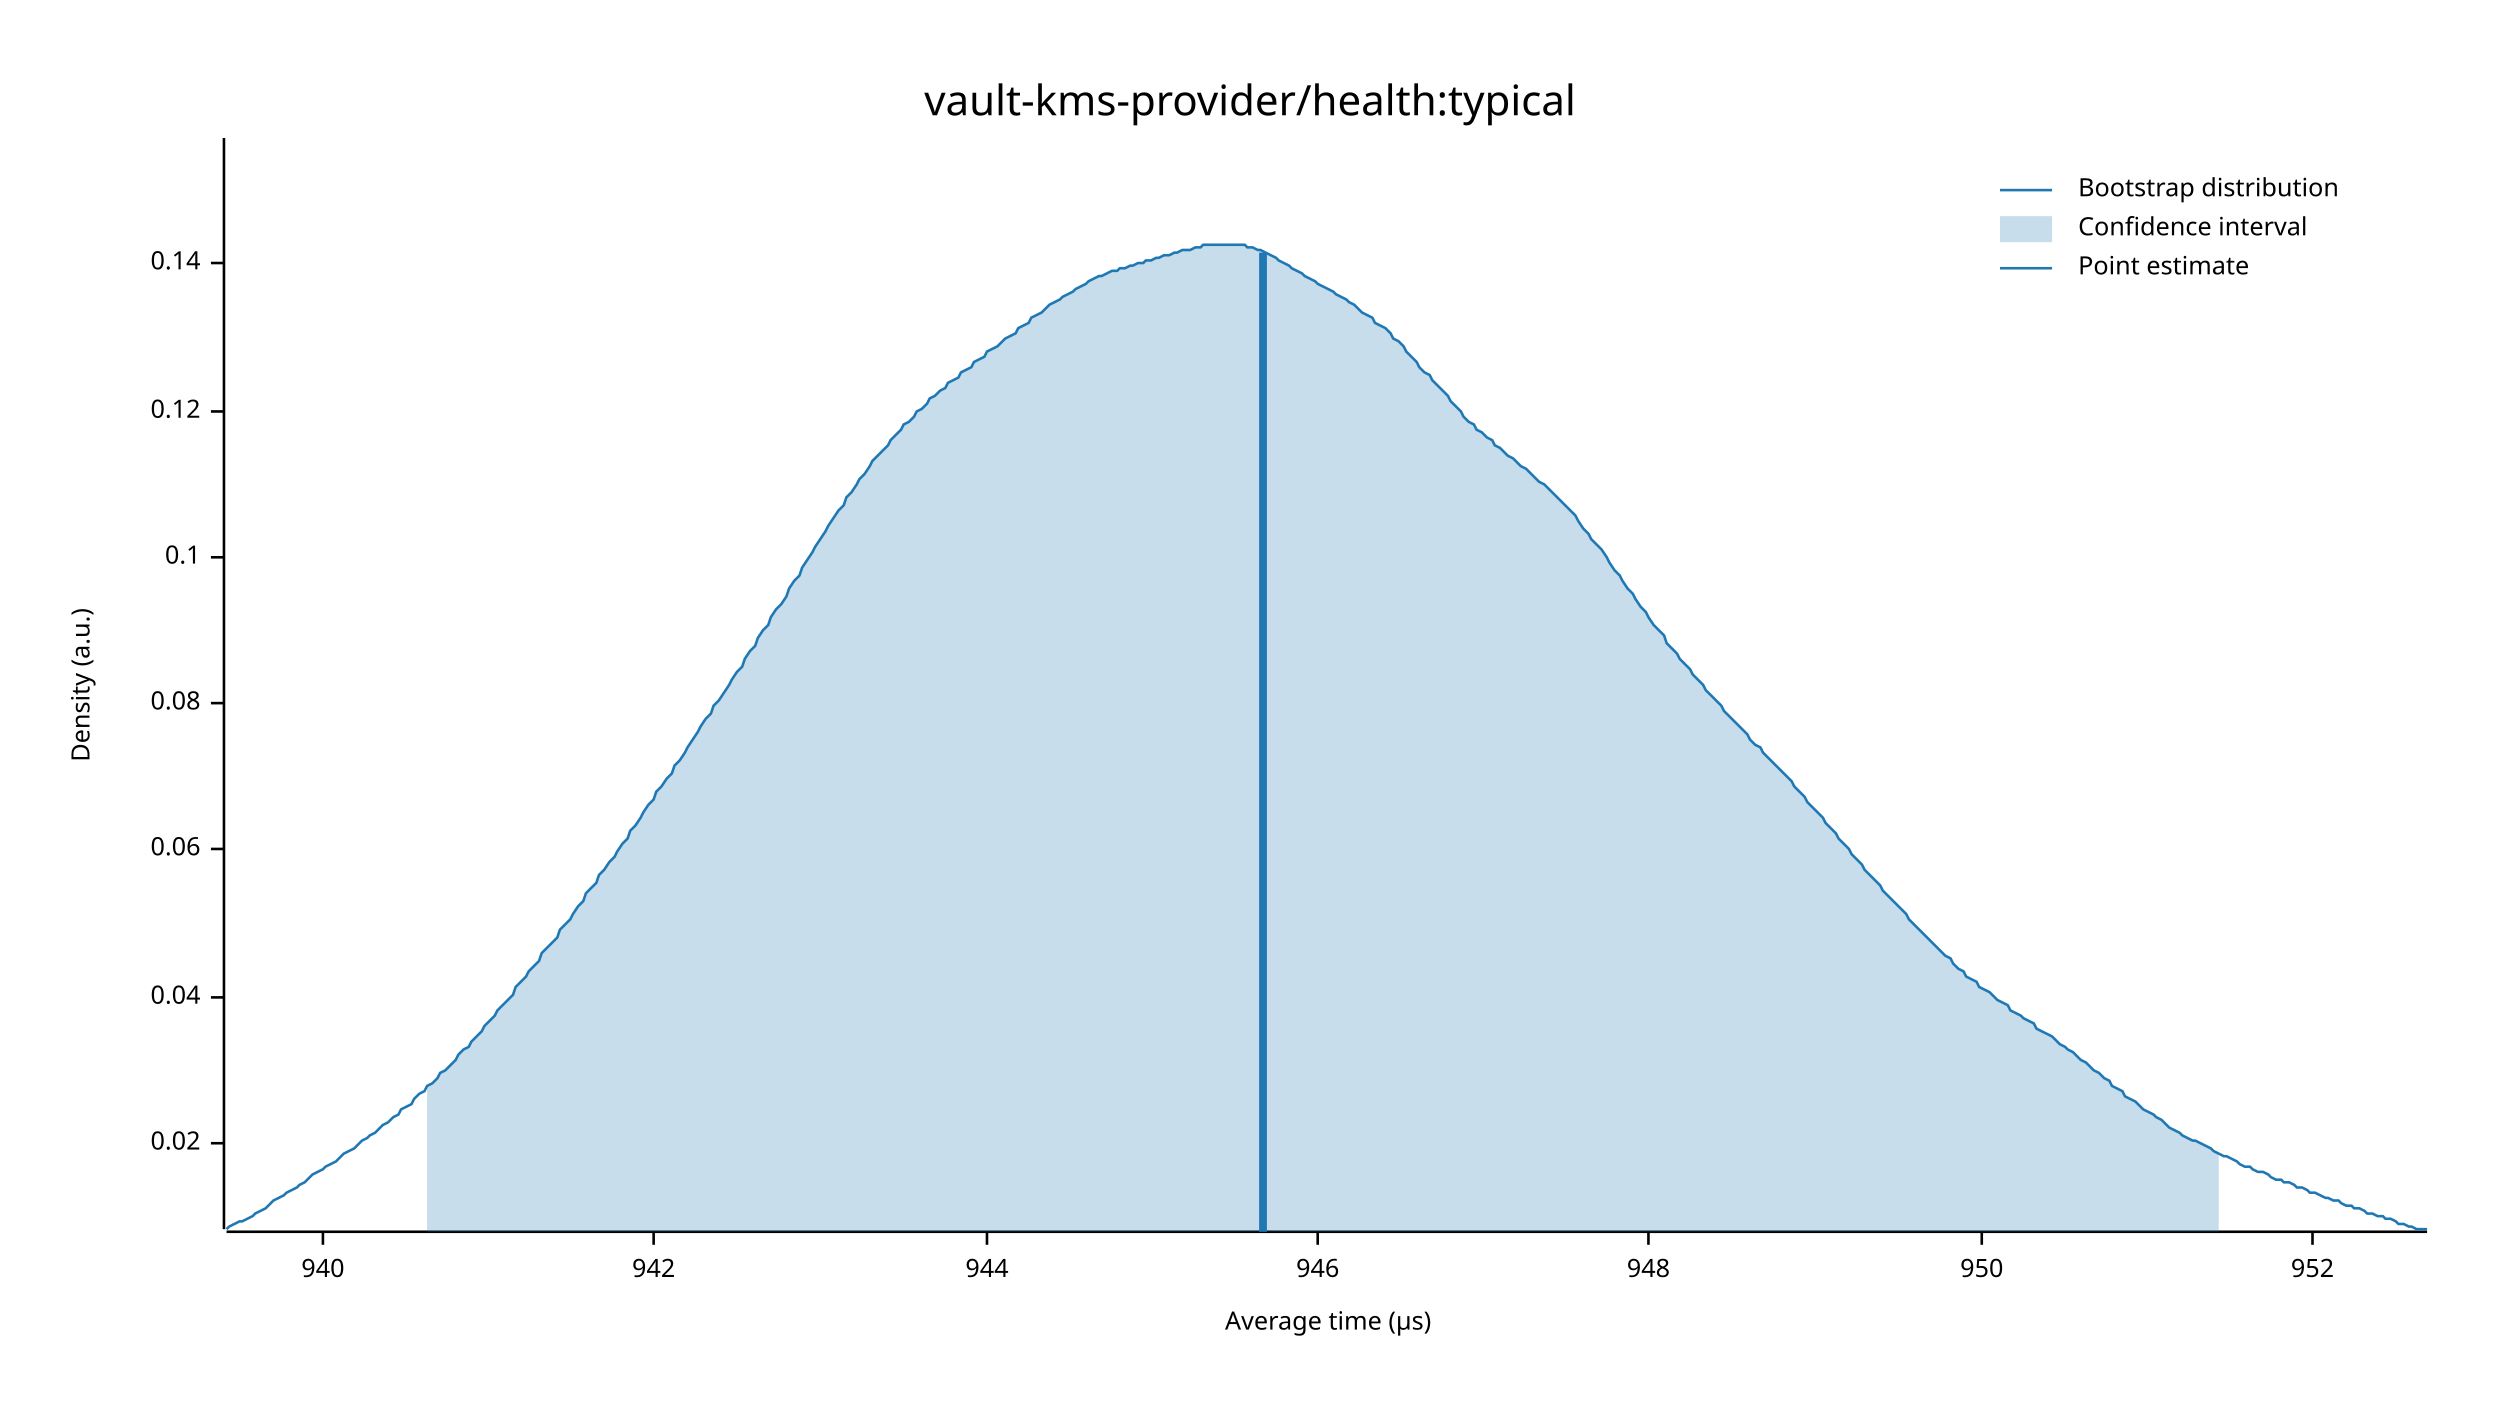
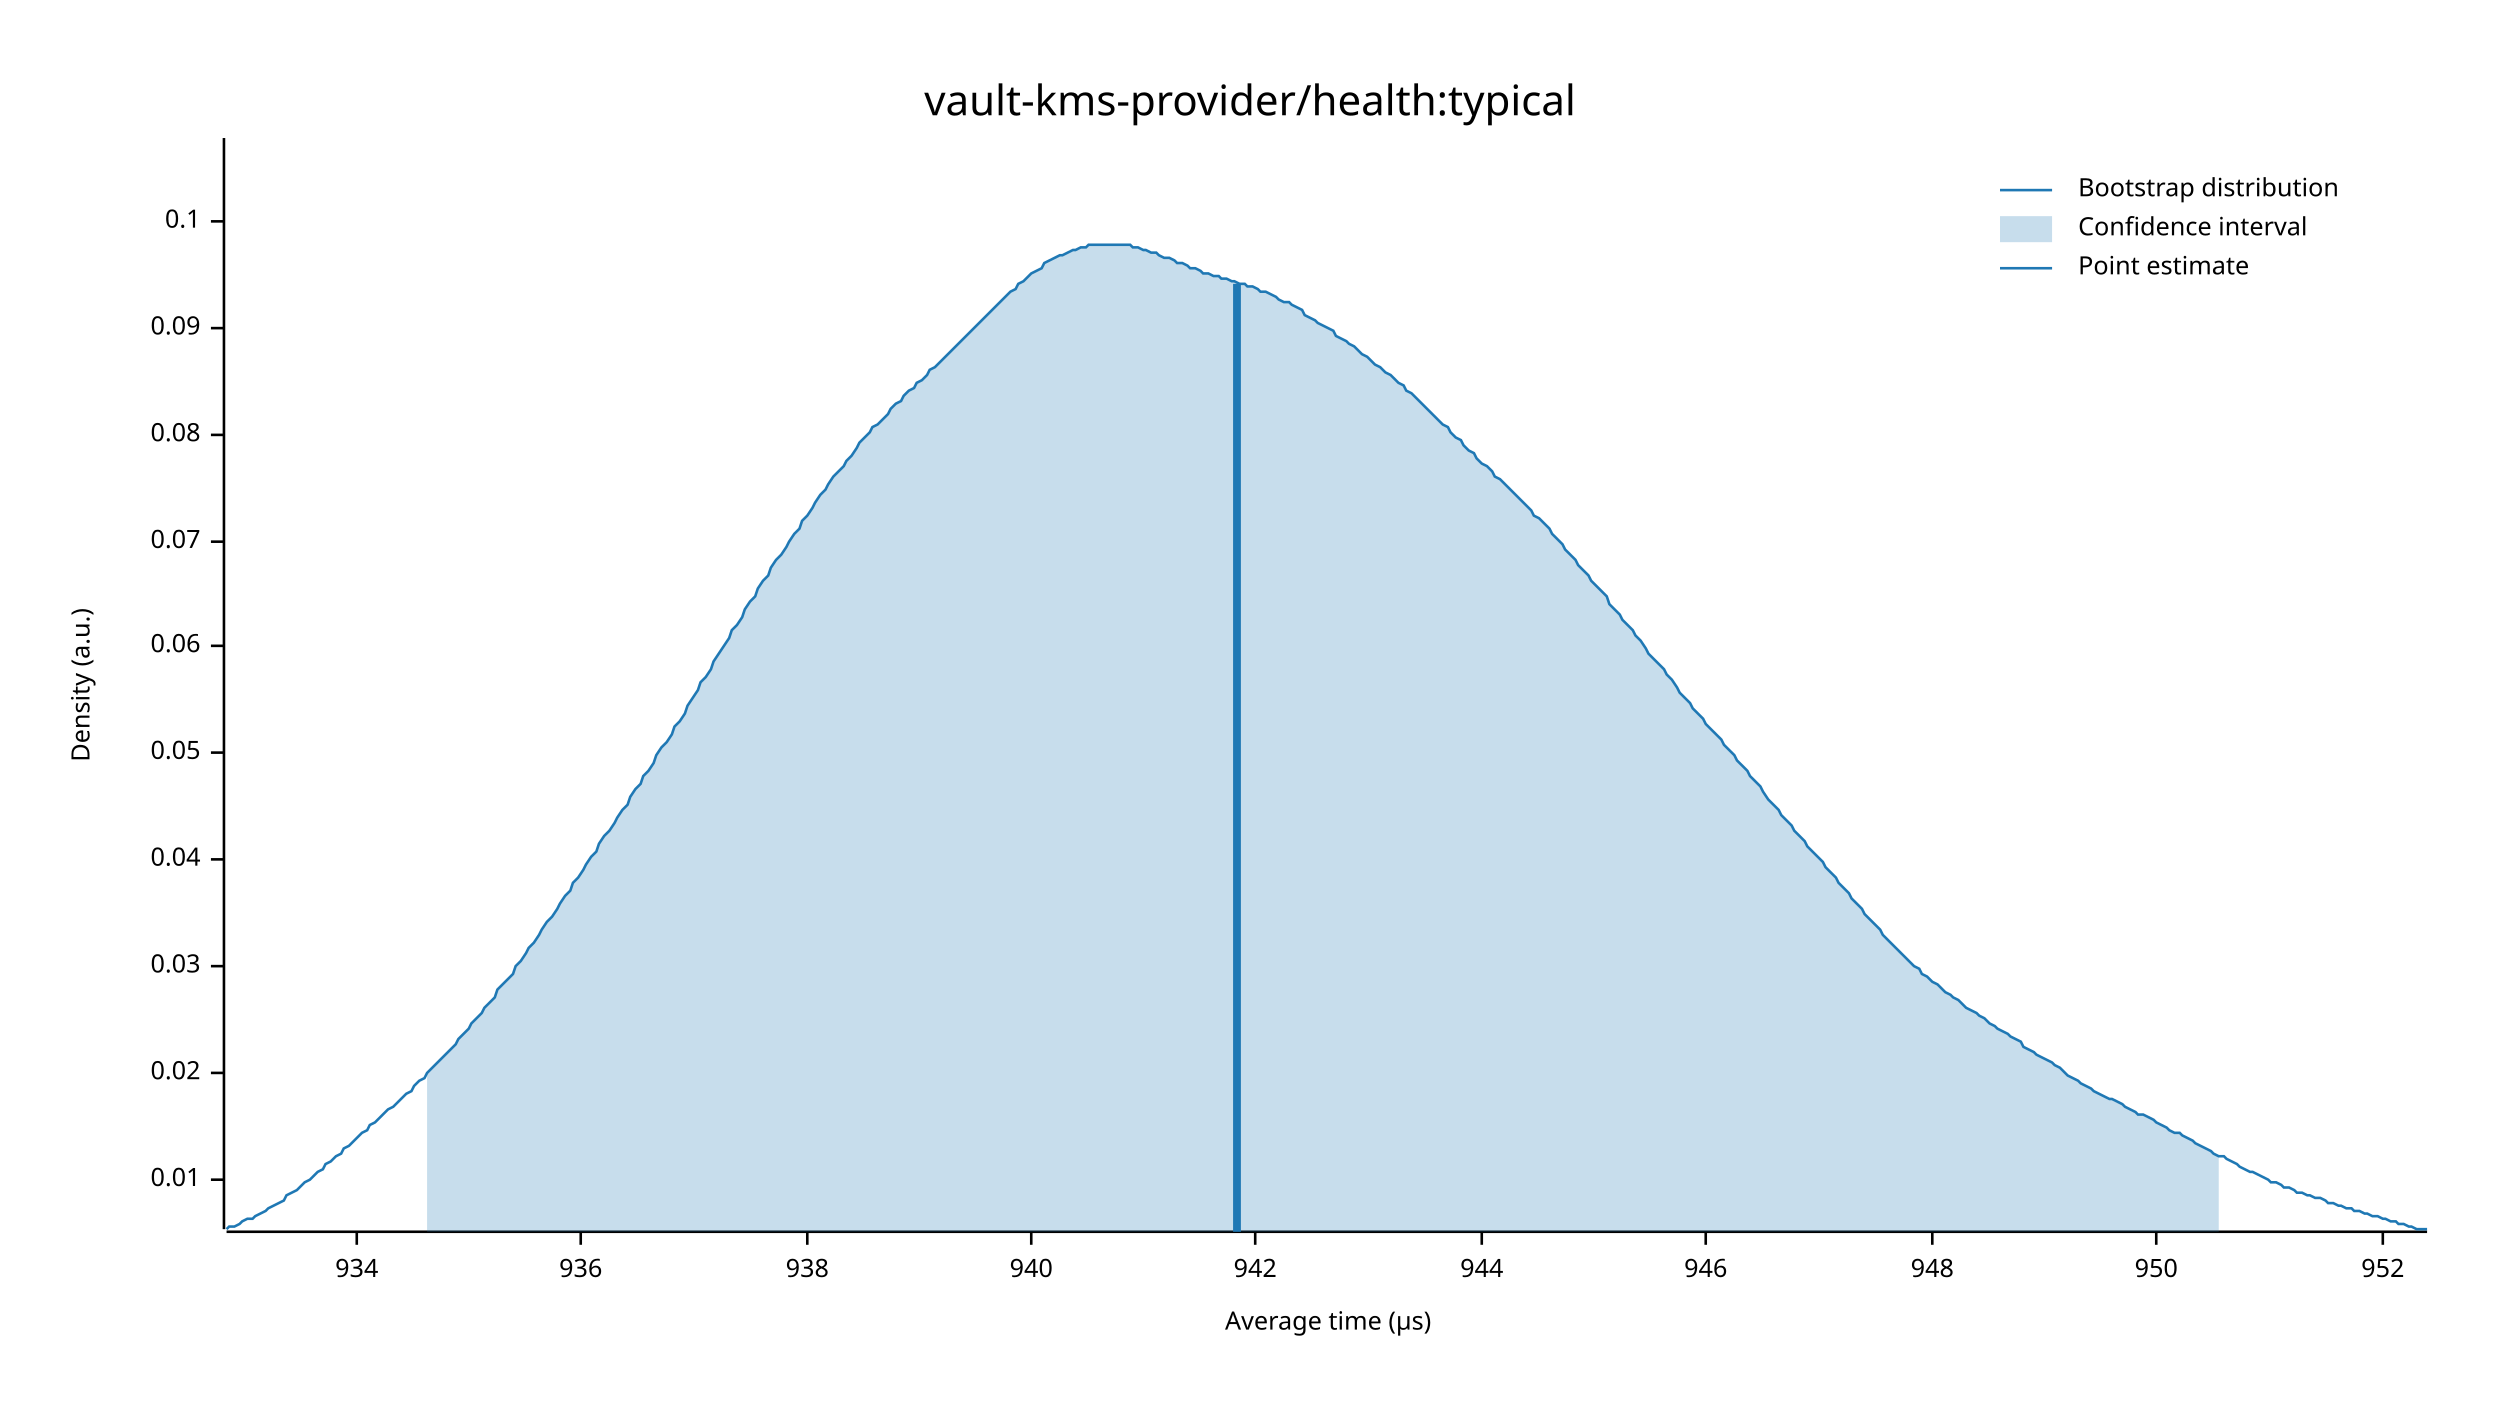
<svg xmlns="http://www.w3.org/2000/svg" width="960" height="540" viewBox="0 0 960 540">
  <text x="480" y="32" dy="0.76em" text-anchor="middle" font-family="sans-serif" font-size="16.129" opacity="1" fill="#000000">
vault-kms-provider/health:typical
</text>
  <text x="27" y="263" dy="0.76em" text-anchor="middle" font-family="sans-serif" font-size="9.677" opacity="1" fill="#000000" transform="rotate(270, 27, 263)">
Density (a.u.)
</text>
  <text x="510" y="513" dy="-0.5ex" text-anchor="middle" font-family="sans-serif" font-size="9.677" opacity="1" fill="#000000">
Average time (µs)
</text>
  <polyline fill="none" opacity="1" stroke="#000000" stroke-width="1" points="86,53 86,472 " />
-   <text x="77" y="439" dy="0.5ex" text-anchor="end" font-family="sans-serif" font-size="9.677" opacity="1" fill="#000000">
+   <text x="77" y="453" dy="0.5ex" text-anchor="end" font-family="sans-serif" font-size="9.677" opacity="1" fill="#000000">
+ 0.01
+ </text>
+   <polyline fill="none" opacity="1" stroke="#000000" stroke-width="1" points="81,453 86,453 " />
+   <text x="77" y="412" dy="0.5ex" text-anchor="end" font-family="sans-serif" font-size="9.677" opacity="1" fill="#000000">
0.02
</text>
-   <polyline fill="none" opacity="1" stroke="#000000" stroke-width="1" points="81,439 86,439 " />
-   <text x="77" y="383" dy="0.5ex" text-anchor="end" font-family="sans-serif" font-size="9.677" opacity="1" fill="#000000">
+   <polyline fill="none" opacity="1" stroke="#000000" stroke-width="1" points="81,412 86,412 " />
+   <text x="77" y="371" dy="0.5ex" text-anchor="end" font-family="sans-serif" font-size="9.677" opacity="1" fill="#000000">
+ 0.03
+ </text>
+   <polyline fill="none" opacity="1" stroke="#000000" stroke-width="1" points="81,371 86,371 " />
+   <text x="77" y="330" dy="0.5ex" text-anchor="end" font-family="sans-serif" font-size="9.677" opacity="1" fill="#000000">
0.04
</text>
-   <polyline fill="none" opacity="1" stroke="#000000" stroke-width="1" points="81,383 86,383 " />
-   <text x="77" y="326" dy="0.5ex" text-anchor="end" font-family="sans-serif" font-size="9.677" opacity="1" fill="#000000">
+   <polyline fill="none" opacity="1" stroke="#000000" stroke-width="1" points="81,330 86,330 " />
+   <text x="77" y="289" dy="0.5ex" text-anchor="end" font-family="sans-serif" font-size="9.677" opacity="1" fill="#000000">
+ 0.05
+ </text>
+   <polyline fill="none" opacity="1" stroke="#000000" stroke-width="1" points="81,289 86,289 " />
+   <text x="77" y="248" dy="0.5ex" text-anchor="end" font-family="sans-serif" font-size="9.677" opacity="1" fill="#000000">
0.06
</text>
-   <polyline fill="none" opacity="1" stroke="#000000" stroke-width="1" points="81,326 86,326 " />
-   <text x="77" y="270" dy="0.5ex" text-anchor="end" font-family="sans-serif" font-size="9.677" opacity="1" fill="#000000">
+   <polyline fill="none" opacity="1" stroke="#000000" stroke-width="1" points="81,248 86,248 " />
+   <text x="77" y="208" dy="0.5ex" text-anchor="end" font-family="sans-serif" font-size="9.677" opacity="1" fill="#000000">
+ 0.07
+ </text>
+   <polyline fill="none" opacity="1" stroke="#000000" stroke-width="1" points="81,208 86,208 " />
+   <text x="77" y="167" dy="0.5ex" text-anchor="end" font-family="sans-serif" font-size="9.677" opacity="1" fill="#000000">
0.08
</text>
-   <polyline fill="none" opacity="1" stroke="#000000" stroke-width="1" points="81,270 86,270 " />
-   <text x="77" y="214" dy="0.5ex" text-anchor="end" font-family="sans-serif" font-size="9.677" opacity="1" fill="#000000">
+   <polyline fill="none" opacity="1" stroke="#000000" stroke-width="1" points="81,167 86,167 " />
+   <text x="77" y="126" dy="0.5ex" text-anchor="end" font-family="sans-serif" font-size="9.677" opacity="1" fill="#000000">
+ 0.09
+ </text>
+   <polyline fill="none" opacity="1" stroke="#000000" stroke-width="1" points="81,126 86,126 " />
+   <text x="77" y="85" dy="0.5ex" text-anchor="end" font-family="sans-serif" font-size="9.677" opacity="1" fill="#000000">
0.1
</text>
-   <polyline fill="none" opacity="1" stroke="#000000" stroke-width="1" points="81,214 86,214 " />
-   <text x="77" y="158" dy="0.5ex" text-anchor="end" font-family="sans-serif" font-size="9.677" opacity="1" fill="#000000">
- 0.12
+   <polyline fill="none" opacity="1" stroke="#000000" stroke-width="1" points="81,85 86,85 " />
+   <polyline fill="none" opacity="1" stroke="#000000" stroke-width="1" points="87,473 932,473 " />
+   <text x="137" y="483" dy="0.76em" text-anchor="middle" font-family="sans-serif" font-size="9.677" opacity="1" fill="#000000">
+ 934
</text>
-   <polyline fill="none" opacity="1" stroke="#000000" stroke-width="1" points="81,158 86,158 " />
-   <text x="77" y="101" dy="0.5ex" text-anchor="end" font-family="sans-serif" font-size="9.677" opacity="1" fill="#000000">
- 0.14
+   <polyline fill="none" opacity="1" stroke="#000000" stroke-width="1" points="137,473 137,478 " />
+   <text x="223" y="483" dy="0.76em" text-anchor="middle" font-family="sans-serif" font-size="9.677" opacity="1" fill="#000000">
+ 936
</text>
-   <polyline fill="none" opacity="1" stroke="#000000" stroke-width="1" points="81,101 86,101 " />
-   <polyline fill="none" opacity="1" stroke="#000000" stroke-width="1" points="87,473 932,473 " />
-   <text x="124" y="483" dy="0.76em" text-anchor="middle" font-family="sans-serif" font-size="9.677" opacity="1" fill="#000000">
+   <polyline fill="none" opacity="1" stroke="#000000" stroke-width="1" points="223,473 223,478 " />
+   <text x="310" y="483" dy="0.76em" text-anchor="middle" font-family="sans-serif" font-size="9.677" opacity="1" fill="#000000">
+ 938
+ </text>
+   <polyline fill="none" opacity="1" stroke="#000000" stroke-width="1" points="310,473 310,478 " />
+   <text x="396" y="483" dy="0.76em" text-anchor="middle" font-family="sans-serif" font-size="9.677" opacity="1" fill="#000000">
940
</text>
-   <polyline fill="none" opacity="1" stroke="#000000" stroke-width="1" points="124,473 124,478 " />
-   <text x="251" y="483" dy="0.76em" text-anchor="middle" font-family="sans-serif" font-size="9.677" opacity="1" fill="#000000">
+   <polyline fill="none" opacity="1" stroke="#000000" stroke-width="1" points="396,473 396,478 " />
+   <text x="482" y="483" dy="0.76em" text-anchor="middle" font-family="sans-serif" font-size="9.677" opacity="1" fill="#000000">
942
</text>
-   <polyline fill="none" opacity="1" stroke="#000000" stroke-width="1" points="251,473 251,478 " />
-   <text x="379" y="483" dy="0.76em" text-anchor="middle" font-family="sans-serif" font-size="9.677" opacity="1" fill="#000000">
+   <polyline fill="none" opacity="1" stroke="#000000" stroke-width="1" points="482,473 482,478 " />
+   <text x="569" y="483" dy="0.76em" text-anchor="middle" font-family="sans-serif" font-size="9.677" opacity="1" fill="#000000">
944
</text>
-   <polyline fill="none" opacity="1" stroke="#000000" stroke-width="1" points="379,473 379,478 " />
-   <text x="506" y="483" dy="0.76em" text-anchor="middle" font-family="sans-serif" font-size="9.677" opacity="1" fill="#000000">
+   <polyline fill="none" opacity="1" stroke="#000000" stroke-width="1" points="569,473 569,478 " />
+   <text x="655" y="483" dy="0.76em" text-anchor="middle" font-family="sans-serif" font-size="9.677" opacity="1" fill="#000000">
946
</text>
-   <polyline fill="none" opacity="1" stroke="#000000" stroke-width="1" points="506,473 506,478 " />
-   <text x="633" y="483" dy="0.76em" text-anchor="middle" font-family="sans-serif" font-size="9.677" opacity="1" fill="#000000">
+   <polyline fill="none" opacity="1" stroke="#000000" stroke-width="1" points="655,473 655,478 " />
+   <text x="742" y="483" dy="0.76em" text-anchor="middle" font-family="sans-serif" font-size="9.677" opacity="1" fill="#000000">
948
</text>
-   <polyline fill="none" opacity="1" stroke="#000000" stroke-width="1" points="633,473 633,478 " />
-   <text x="761" y="483" dy="0.76em" text-anchor="middle" font-family="sans-serif" font-size="9.677" opacity="1" fill="#000000">
+   <polyline fill="none" opacity="1" stroke="#000000" stroke-width="1" points="742,473 742,478 " />
+   <text x="828" y="483" dy="0.76em" text-anchor="middle" font-family="sans-serif" font-size="9.677" opacity="1" fill="#000000">
950
</text>
-   <polyline fill="none" opacity="1" stroke="#000000" stroke-width="1" points="761,473 761,478 " />
-   <text x="888" y="483" dy="0.76em" text-anchor="middle" font-family="sans-serif" font-size="9.677" opacity="1" fill="#000000">
+   <polyline fill="none" opacity="1" stroke="#000000" stroke-width="1" points="828,473 828,478 " />
+   <text x="915" y="483" dy="0.76em" text-anchor="middle" font-family="sans-serif" font-size="9.677" opacity="1" fill="#000000">
952
</text>
-   <polyline fill="none" opacity="1" stroke="#000000" stroke-width="1" points="888,473 888,478 " />
-   <polyline fill="none" opacity="1" stroke="#1F78B4" stroke-width="1" points="87,472 88,471 90,470 92,469 93,469 95,468 97,467 98,466 100,465 102,464 103,463 105,461 107,460 109,459 110,458 112,457 114,456 115,455 117,454 119,452 120,451 122,450 124,449 125,448 127,447 129,446 131,444 132,443 134,442 136,441 137,440 139,438 141,437 142,436 144,435 146,433 147,432 149,431 151,429 153,428 154,426 156,425 158,424 159,422 161,420 163,419 164,417 166,416 168,414 169,412 171,411 173,409 175,407 176,405 178,403 180,402 181,400 183,398 185,396 186,394 188,392 190,390 191,388 193,386 195,384 197,382 198,379 200,377 202,375 203,373 205,371 207,369 208,366 210,364 212,362 214,360 215,357 217,355 219,353 220,351 222,348 224,346 225,343 227,341 229,339 230,336 232,334 234,331 236,329 237,327 239,324 241,322 242,319 244,317 246,314 247,312 249,309 251,307 252,304 254,302 256,299 258,297 259,294 261,292 263,289 264,287 266,284 268,281 269,279 271,276 273,274 274,271 276,269 278,266 280,263 281,261 283,258 285,256 286,253 288,250 290,248 291,245 293,242 295,240 296,237 298,234 300,232 302,229 303,226 305,223 307,221 308,218 310,215 312,212 313,210 315,207 317,204 318,202 320,199 322,196 324,194 325,191 327,189 329,186 330,184 332,182 334,179 335,177 337,175 339,173 341,171 342,169 344,167 346,165 347,163 349,162 351,160 352,158 354,157 356,155 357,153 359,152 361,150 363,149 364,147 366,146 368,145 369,143 371,142 373,141 374,139 376,138 378,137 379,135 381,134 383,133 385,131 386,130 388,129 390,128 391,126 393,125 395,124 396,122 398,121 400,120 401,119 403,117 405,116 407,115 408,114 410,113 412,112 413,111 415,110 417,109 418,108 420,107 422,106 423,106 425,105 427,104 429,104 430,103 432,103 434,102 435,102 437,101 439,101 440,100 442,100 444,99 445,99 447,98 449,98 451,97 452,97 454,96 456,96 457,96 459,95 461,95 462,94 464,94 466,94 468,94 469,94 471,94 473,94 474,94 476,94 478,94 479,95 481,95 483,96 484,96 486,97 488,98 490,99 491,100 493,101 495,102 496,103 498,104 500,105 501,106 503,107 505,108 506,109 508,110 510,111 512,112 513,113 515,114 517,115 518,116 520,117 522,119 523,120 525,121 527,122 528,124 530,125 532,126 534,128 535,130 537,131 539,133 540,135 542,137 544,139 545,141 547,143 549,144 550,146 552,148 554,150 556,152 557,154 559,156 561,158 562,160 564,162 566,163 567,165 569,166 571,168 573,169 574,171 576,172 578,174 579,175 581,176 583,178 584,179 586,180 588,182 589,183 591,185 593,186 595,188 596,189 598,191 600,193 601,194 603,196 605,198 606,200 608,203 610,205 611,207 613,209 615,211 617,214 618,216 620,219 622,221 623,223 625,226 627,228 628,230 630,233 632,235 633,237 635,240 637,242 639,244 640,247 642,249 644,251 645,253 647,255 649,257 650,259 652,261 654,263 655,265 657,267 659,269 661,271 662,273 664,275 666,277 667,278 669,280 671,282 672,284 674,286 676,287 677,289 679,291 681,293 683,295 684,296 686,298 688,300 689,302 691,304 693,306 694,308 696,310 698,312 700,314 701,316 703,318 705,320 706,322 708,324 710,326 711,328 713,330 715,332 716,334 718,336 720,338 722,340 723,342 725,344 727,346 728,347 730,349 732,351 733,353 735,355 737,357 738,358 740,360 742,362 744,364 745,365 747,367 749,368 750,370 752,372 754,373 755,375 757,376 759,377 760,379 762,380 764,381 766,383 767,384 769,385 771,386 772,388 774,389 776,390 777,391 779,392 781,393 782,395 784,396 786,397 788,398 789,399 791,401 793,402 794,403 796,404 798,406 799,407 801,408 803,410 804,411 806,412 808,414 810,415 811,417 813,418 815,419 816,421 818,422 820,423 821,424 823,426 825,427 827,428 828,429 830,430 832,432 833,433 835,434 837,435 838,436 840,437 842,438 843,438 845,439 847,440 849,441 850,442 852,443 854,444 855,444 857,445 859,446 860,447 862,448 864,448 865,449 867,450 869,450 871,451 872,452 874,453 876,453 877,454 879,454 881,455 882,456 884,456 886,457 887,458 889,458 891,459 893,460 894,460 896,461 898,461 899,462 901,463 903,463 904,464 906,464 908,465 909,466 911,466 913,467 915,467 916,468 918,468 920,469 921,470 923,470 925,471 926,471 928,472 930,472 932,472 " />
-   <polygon opacity="0.25" fill="#1F78B4" points="164,417 166,416 168,414 169,412 171,411 173,409 175,407 176,405 178,403 180,402 181,400 183,398 185,396 186,394 188,392 190,390 191,388 193,386 195,384 197,382 198,379 200,377 202,375 203,373 205,371 207,369 208,366 210,364 212,362 214,360 215,357 217,355 219,353 220,351 222,348 224,346 225,343 227,341 229,339 230,336 232,334 234,331 236,329 237,327 239,324 241,322 242,319 244,317 246,314 247,312 249,309 251,307 252,304 254,302 256,299 258,297 259,294 261,292 263,289 264,287 266,284 268,281 269,279 271,276 273,274 274,271 276,269 278,266 280,263 281,261 283,258 285,256 286,253 288,250 290,248 291,245 293,242 295,240 296,237 298,234 300,232 302,229 303,226 305,223 307,221 308,218 310,215 312,212 313,210 315,207 317,204 318,202 320,199 322,196 324,194 325,191 327,189 329,186 330,184 332,182 334,179 335,177 337,175 339,173 341,171 342,169 344,167 346,165 347,163 349,162 351,160 352,158 354,157 356,155 357,153 359,152 361,150 363,149 364,147 366,146 368,145 369,143 371,142 373,141 374,139 376,138 378,137 379,135 381,134 383,133 385,131 386,130 388,129 390,128 391,126 393,125 395,124 396,122 398,121 400,120 401,119 403,117 405,116 407,115 408,114 410,113 412,112 413,111 415,110 417,109 418,108 420,107 422,106 423,106 425,105 427,104 429,104 430,103 432,103 434,102 435,102 437,101 439,101 440,100 442,100 444,99 445,99 447,98 449,98 451,97 452,97 454,96 456,96 457,96 459,95 461,95 462,94 464,94 466,94 468,94 469,94 471,94 473,94 474,94 476,94 478,94 479,95 481,95 483,96 484,96 486,97 488,98 490,99 491,100 493,101 495,102 496,103 498,104 500,105 501,106 503,107 505,108 506,109 508,110 510,111 512,112 513,113 515,114 517,115 518,116 520,117 522,119 523,120 525,121 527,122 528,124 530,125 532,126 534,128 535,130 537,131 539,133 540,135 542,137 544,139 545,141 547,143 549,144 550,146 552,148 554,150 556,152 557,154 559,156 561,158 562,160 564,162 566,163 567,165 569,166 571,168 573,169 574,171 576,172 578,174 579,175 581,176 583,178 584,179 586,180 588,182 589,183 591,185 593,186 595,188 596,189 598,191 600,193 601,194 603,196 605,198 606,200 608,203 610,205 611,207 613,209 615,211 617,214 618,216 620,219 622,221 623,223 625,226 627,228 628,230 630,233 632,235 633,237 635,240 637,242 639,244 640,247 642,249 644,251 645,253 647,255 649,257 650,259 652,261 654,263 655,265 657,267 659,269 661,271 662,273 664,275 666,277 667,278 669,280 671,282 672,284 674,286 676,287 677,289 679,291 681,293 683,295 684,296 686,298 688,300 689,302 691,304 693,306 694,308 696,310 698,312 700,314 701,316 703,318 705,320 706,322 708,324 710,326 711,328 713,330 715,332 716,334 718,336 720,338 722,340 723,342 725,344 727,346 728,347 730,349 732,351 733,353 735,355 737,357 738,358 740,360 742,362 744,364 745,365 747,367 749,368 750,370 752,372 754,373 755,375 757,376 759,377 760,379 762,380 764,381 766,383 767,384 769,385 771,386 772,388 774,389 776,390 777,391 779,392 781,393 782,395 784,396 786,397 788,398 789,399 791,401 793,402 794,403 796,404 798,406 799,407 801,408 803,410 804,411 806,412 808,414 810,415 811,417 813,418 815,419 816,421 818,422 820,423 821,424 823,426 825,427 827,428 828,429 830,430 832,432 833,433 835,434 837,435 838,436 840,437 842,438 843,438 845,439 847,440 849,441 850,442 852,443 852,473 164,473 " />
-   <polyline fill="none" opacity="1" stroke="#1F78B4" stroke-width="3" points="485,473 485,97 " />
+   <polyline fill="none" opacity="1" stroke="#000000" stroke-width="1" points="915,473 915,478 " />
+   <polyline fill="none" opacity="1" stroke="#1F78B4" stroke-width="1" points="87,472 88,471 90,471 92,470 93,469 95,468 97,468 98,467 100,466 102,465 103,464 105,463 107,462 109,461 110,459 112,458 114,457 115,456 117,454 119,453 120,452 122,450 124,449 125,447 127,446 129,444 131,443 132,441 134,440 136,438 137,437 139,435 141,434 142,432 144,431 146,429 147,428 149,426 151,425 153,423 154,422 156,420 158,419 159,417 161,415 163,414 164,412 166,410 168,408 169,407 171,405 173,403 175,401 176,399 178,397 180,395 181,393 183,391 185,389 186,387 188,385 190,383 191,380 193,378 195,376 197,374 198,371 200,369 202,366 203,364 205,362 207,359 208,357 210,354 212,352 214,349 215,347 217,344 219,342 220,339 222,337 224,334 225,332 227,329 229,327 230,324 232,321 234,319 236,316 237,314 239,311 241,309 242,306 244,303 246,301 247,298 249,296 251,293 252,290 254,287 256,285 258,282 259,279 261,277 263,274 264,271 266,268 268,265 269,262 271,260 273,257 274,254 276,251 278,248 280,245 281,242 283,240 285,237 286,234 288,231 290,229 291,226 293,223 295,221 296,218 298,215 300,213 302,210 303,208 305,205 307,203 308,200 310,198 312,195 313,193 315,190 317,188 318,186 320,183 322,181 324,179 325,177 327,175 329,172 330,170 332,168 334,166 335,164 337,163 339,161 341,159 342,157 344,155 346,154 347,152 349,150 351,149 352,147 354,146 356,144 357,142 359,141 361,139 363,137 364,136 366,134 368,132 369,131 371,129 373,127 374,126 376,124 378,122 379,121 381,119 383,117 385,115 386,114 388,112 390,111 391,109 393,108 395,106 396,105 398,104 400,103 401,101 403,100 405,99 407,98 408,98 410,97 412,96 413,96 415,95 417,95 418,94 420,94 422,94 423,94 425,94 427,94 429,94 430,94 432,94 434,94 435,95 437,95 439,96 440,96 442,97 444,97 445,98 447,99 449,99 451,100 452,101 454,101 456,102 457,103 459,103 461,104 462,105 464,105 466,106 468,106 469,107 471,107 473,108 474,108 476,109 478,109 479,110 481,110 483,111 484,112 486,112 488,113 490,114 491,115 493,116 495,116 496,117 498,118 500,119 501,121 503,122 505,123 506,124 508,125 510,126 512,127 513,129 515,130 517,131 518,132 520,133 522,135 523,136 525,137 527,139 528,140 530,141 532,143 534,144 535,145 537,147 539,148 540,150 542,151 544,153 545,154 547,156 549,158 550,159 552,161 554,163 556,164 557,166 559,168 561,169 562,171 564,173 566,174 567,176 569,178 571,179 573,181 574,183 576,184 578,186 579,187 581,189 583,191 584,192 586,194 588,196 589,198 591,199 593,201 595,203 596,205 598,207 600,209 601,211 603,213 605,215 606,217 608,219 610,221 611,223 613,225 615,227 617,229 618,232 620,234 622,236 623,238 625,240 627,242 628,244 630,246 632,249 633,251 635,253 637,255 639,257 640,259 642,261 644,264 645,266 647,268 649,270 650,272 652,274 654,276 655,278 657,280 659,282 661,284 662,286 664,288 666,290 667,292 669,294 671,296 672,298 674,300 676,302 677,304 679,307 681,309 683,311 684,313 686,315 688,317 689,319 691,321 693,323 694,325 696,327 698,329 700,331 701,333 703,335 705,337 706,339 708,341 710,343 711,345 713,347 715,349 716,351 718,353 720,355 722,357 723,359 725,361 727,363 728,364 730,366 732,368 733,369 735,371 737,372 738,374 740,375 742,377 744,378 745,379 747,381 749,382 750,383 752,384 754,386 755,387 757,388 759,389 760,390 762,391 764,393 766,394 767,395 769,396 771,397 772,398 774,399 776,400 777,402 779,403 781,404 782,405 784,406 786,407 788,408 789,409 791,410 793,412 794,413 796,414 798,415 799,416 801,417 803,418 804,419 806,420 808,421 810,422 811,422 813,423 815,424 816,425 818,426 820,427 821,428 823,428 825,429 827,430 828,431 830,432 832,433 833,434 835,435 837,435 838,436 840,437 842,438 843,439 845,440 847,441 849,442 850,443 852,444 854,444 855,445 857,446 859,447 860,448 862,449 864,450 865,450 867,451 869,452 871,453 872,454 874,454 876,455 877,456 879,456 881,457 882,458 884,458 886,459 887,459 889,460 891,460 893,461 894,462 896,462 898,463 899,463 901,464 903,464 904,465 906,465 908,466 909,466 911,467 913,467 915,468 916,468 918,469 920,469 921,470 923,470 925,471 926,471 928,472 930,472 932,472 " />
+   <polygon opacity="0.25" fill="#1F78B4" points="164,412 166,410 168,408 169,407 171,405 173,403 175,401 176,399 178,397 180,395 181,393 183,391 185,389 186,387 188,385 190,383 191,380 193,378 195,376 197,374 198,371 200,369 202,366 203,364 205,362 207,359 208,357 210,354 212,352 214,349 215,347 217,344 219,342 220,339 222,337 224,334 225,332 227,329 229,327 230,324 232,321 234,319 236,316 237,314 239,311 241,309 242,306 244,303 246,301 247,298 249,296 251,293 252,290 254,287 256,285 258,282 259,279 261,277 263,274 264,271 266,268 268,265 269,262 271,260 273,257 274,254 276,251 278,248 280,245 281,242 283,240 285,237 286,234 288,231 290,229 291,226 293,223 295,221 296,218 298,215 300,213 302,210 303,208 305,205 307,203 308,200 310,198 312,195 313,193 315,190 317,188 318,186 320,183 322,181 324,179 325,177 327,175 329,172 330,170 332,168 334,166 335,164 337,163 339,161 341,159 342,157 344,155 346,154 347,152 349,150 351,149 352,147 354,146 356,144 357,142 359,141 361,139 363,137 364,136 366,134 368,132 369,131 371,129 373,127 374,126 376,124 378,122 379,121 381,119 383,117 385,115 386,114 388,112 390,111 391,109 393,108 395,106 396,105 398,104 400,103 401,101 403,100 405,99 407,98 408,98 410,97 412,96 413,96 415,95 417,95 418,94 420,94 422,94 423,94 425,94 427,94 429,94 430,94 432,94 434,94 435,95 437,95 439,96 440,96 442,97 444,97 445,98 447,99 449,99 451,100 452,101 454,101 456,102 457,103 459,103 461,104 462,105 464,105 466,106 468,106 469,107 471,107 473,108 474,108 476,109 478,109 479,110 481,110 483,111 484,112 486,112 488,113 490,114 491,115 493,116 495,116 496,117 498,118 500,119 501,121 503,122 505,123 506,124 508,125 510,126 512,127 513,129 515,130 517,131 518,132 520,133 522,135 523,136 525,137 527,139 528,140 530,141 532,143 534,144 535,145 537,147 539,148 540,150 542,151 544,153 545,154 547,156 549,158 550,159 552,161 554,163 556,164 557,166 559,168 561,169 562,171 564,173 566,174 567,176 569,178 571,179 573,181 574,183 576,184 578,186 579,187 581,189 583,191 584,192 586,194 588,196 589,198 591,199 593,201 595,203 596,205 598,207 600,209 601,211 603,213 605,215 606,217 608,219 610,221 611,223 613,225 615,227 617,229 618,232 620,234 622,236 623,238 625,240 627,242 628,244 630,246 632,249 633,251 635,253 637,255 639,257 640,259 642,261 644,264 645,266 647,268 649,270 650,272 652,274 654,276 655,278 657,280 659,282 661,284 662,286 664,288 666,290 667,292 669,294 671,296 672,298 674,300 676,302 677,304 679,307 681,309 683,311 684,313 686,315 688,317 689,319 691,321 693,323 694,325 696,327 698,329 700,331 701,333 703,335 705,337 706,339 708,341 710,343 711,345 713,347 715,349 716,351 718,353 720,355 722,357 723,359 725,361 727,363 728,364 730,366 732,368 733,369 735,371 737,372 738,374 740,375 742,377 744,378 745,379 747,381 749,382 750,383 752,384 754,386 755,387 757,388 759,389 760,390 762,391 764,393 766,394 767,395 769,396 771,397 772,398 774,399 776,400 777,402 779,403 781,404 782,405 784,406 786,407 788,408 789,409 791,410 793,412 794,413 796,414 798,415 799,416 801,417 803,418 804,419 806,420 808,421 810,422 811,422 813,423 815,424 816,425 818,426 820,427 821,428 823,428 825,429 827,430 828,431 830,432 832,433 833,434 835,435 837,435 838,436 840,437 842,438 843,439 845,440 847,441 849,442 850,443 852,444 852,473 164,473 " />
+   <polyline fill="none" opacity="1" stroke="#1F78B4" stroke-width="3" points="475,473 475,109 " />
  <text x="798" y="68" dy="0.76em" text-anchor="start" font-family="sans-serif" font-size="9.677" opacity="1" fill="#000000">
Bootstrap distribution
</text>
  <text x="798" y="83" dy="0.76em" text-anchor="start" font-family="sans-serif" font-size="9.677" opacity="1" fill="#000000">
Confidence interval
</text>
  <text x="798" y="98" dy="0.76em" text-anchor="start" font-family="sans-serif" font-size="9.677" opacity="1" fill="#000000">
Point estimate
</text>
  <polyline fill="none" opacity="1" stroke="#1F78B4" stroke-width="1" points="768,73 788,73 " />
  <rect x="768" y="83" width="20" height="10" opacity="0.25" fill="#1F78B4" stroke="none" />
  <polyline fill="none" opacity="1" stroke="#1F78B4" stroke-width="1" points="768,103 788,103 " />
</svg>
